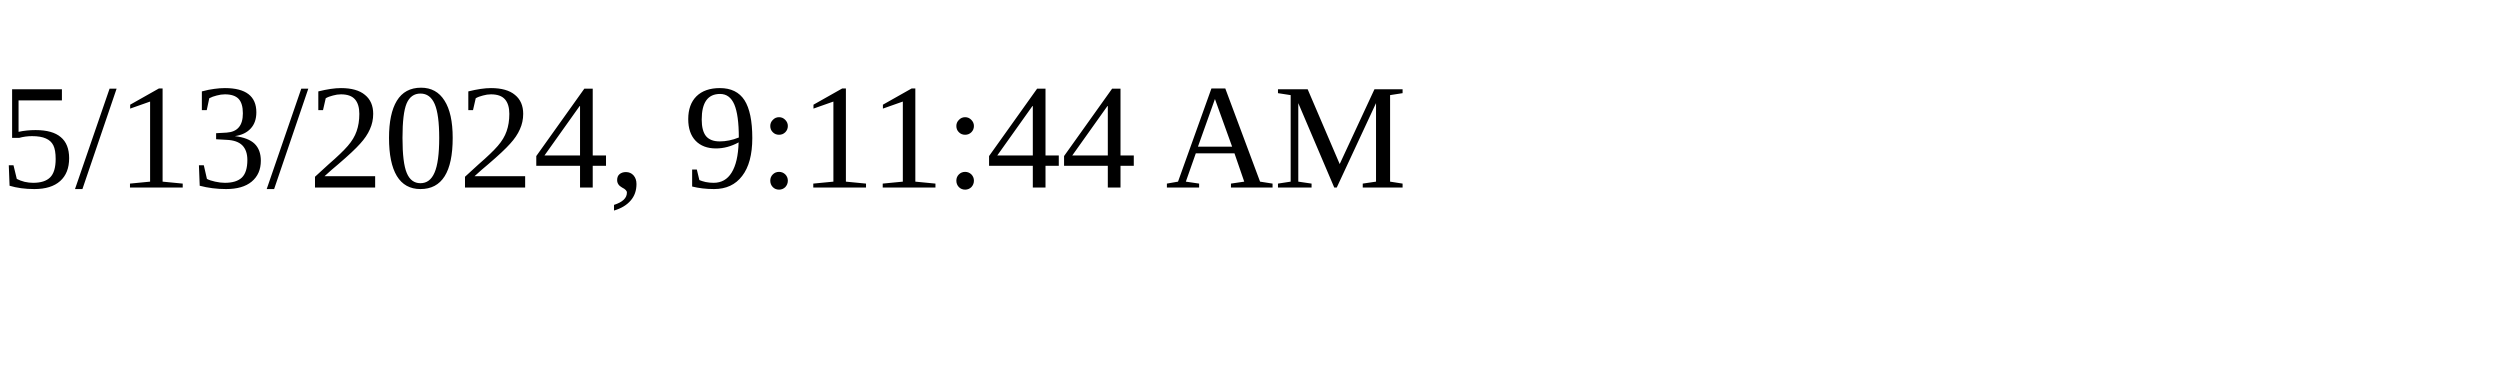
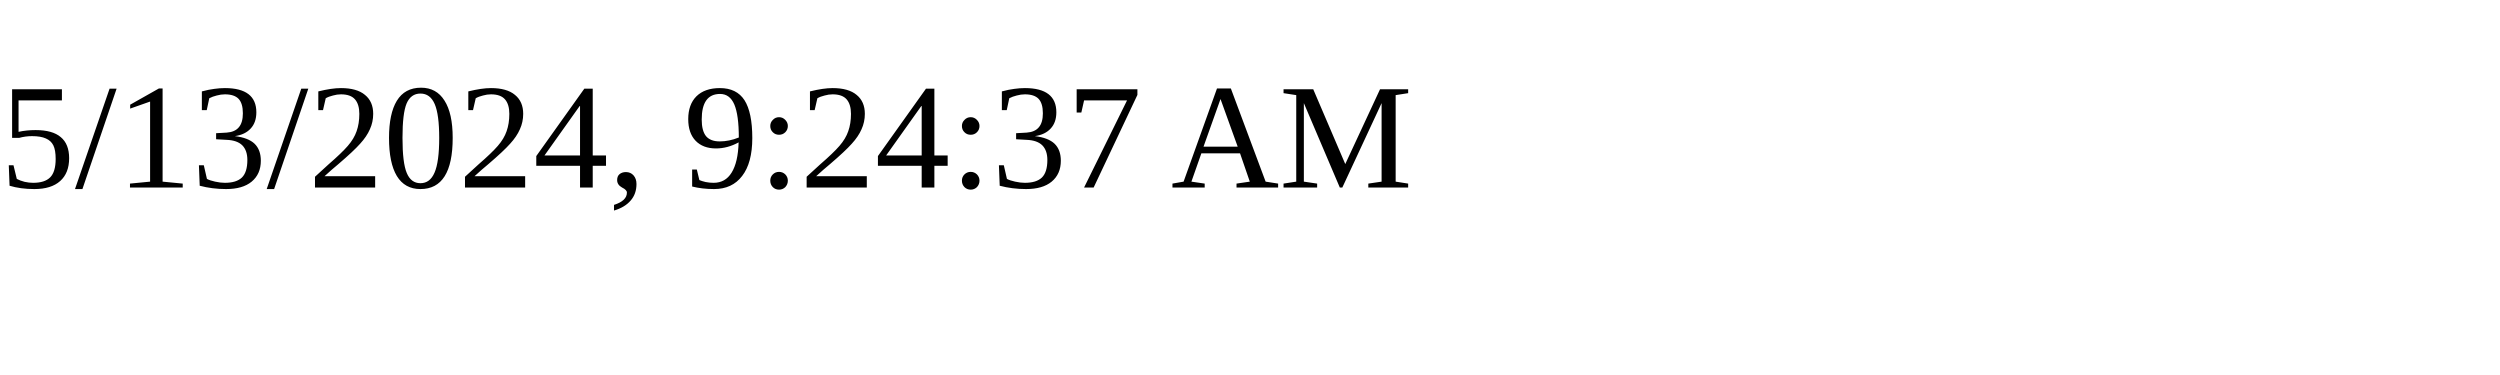
<svg xmlns="http://www.w3.org/2000/svg" height="30" width="200">
-   <text x="0" y="15">5/13/2024, 9:11:44 AM</text>
+   <text x="0" y="15">5/13/2024, 9:24:37 AM</text>
</svg>
